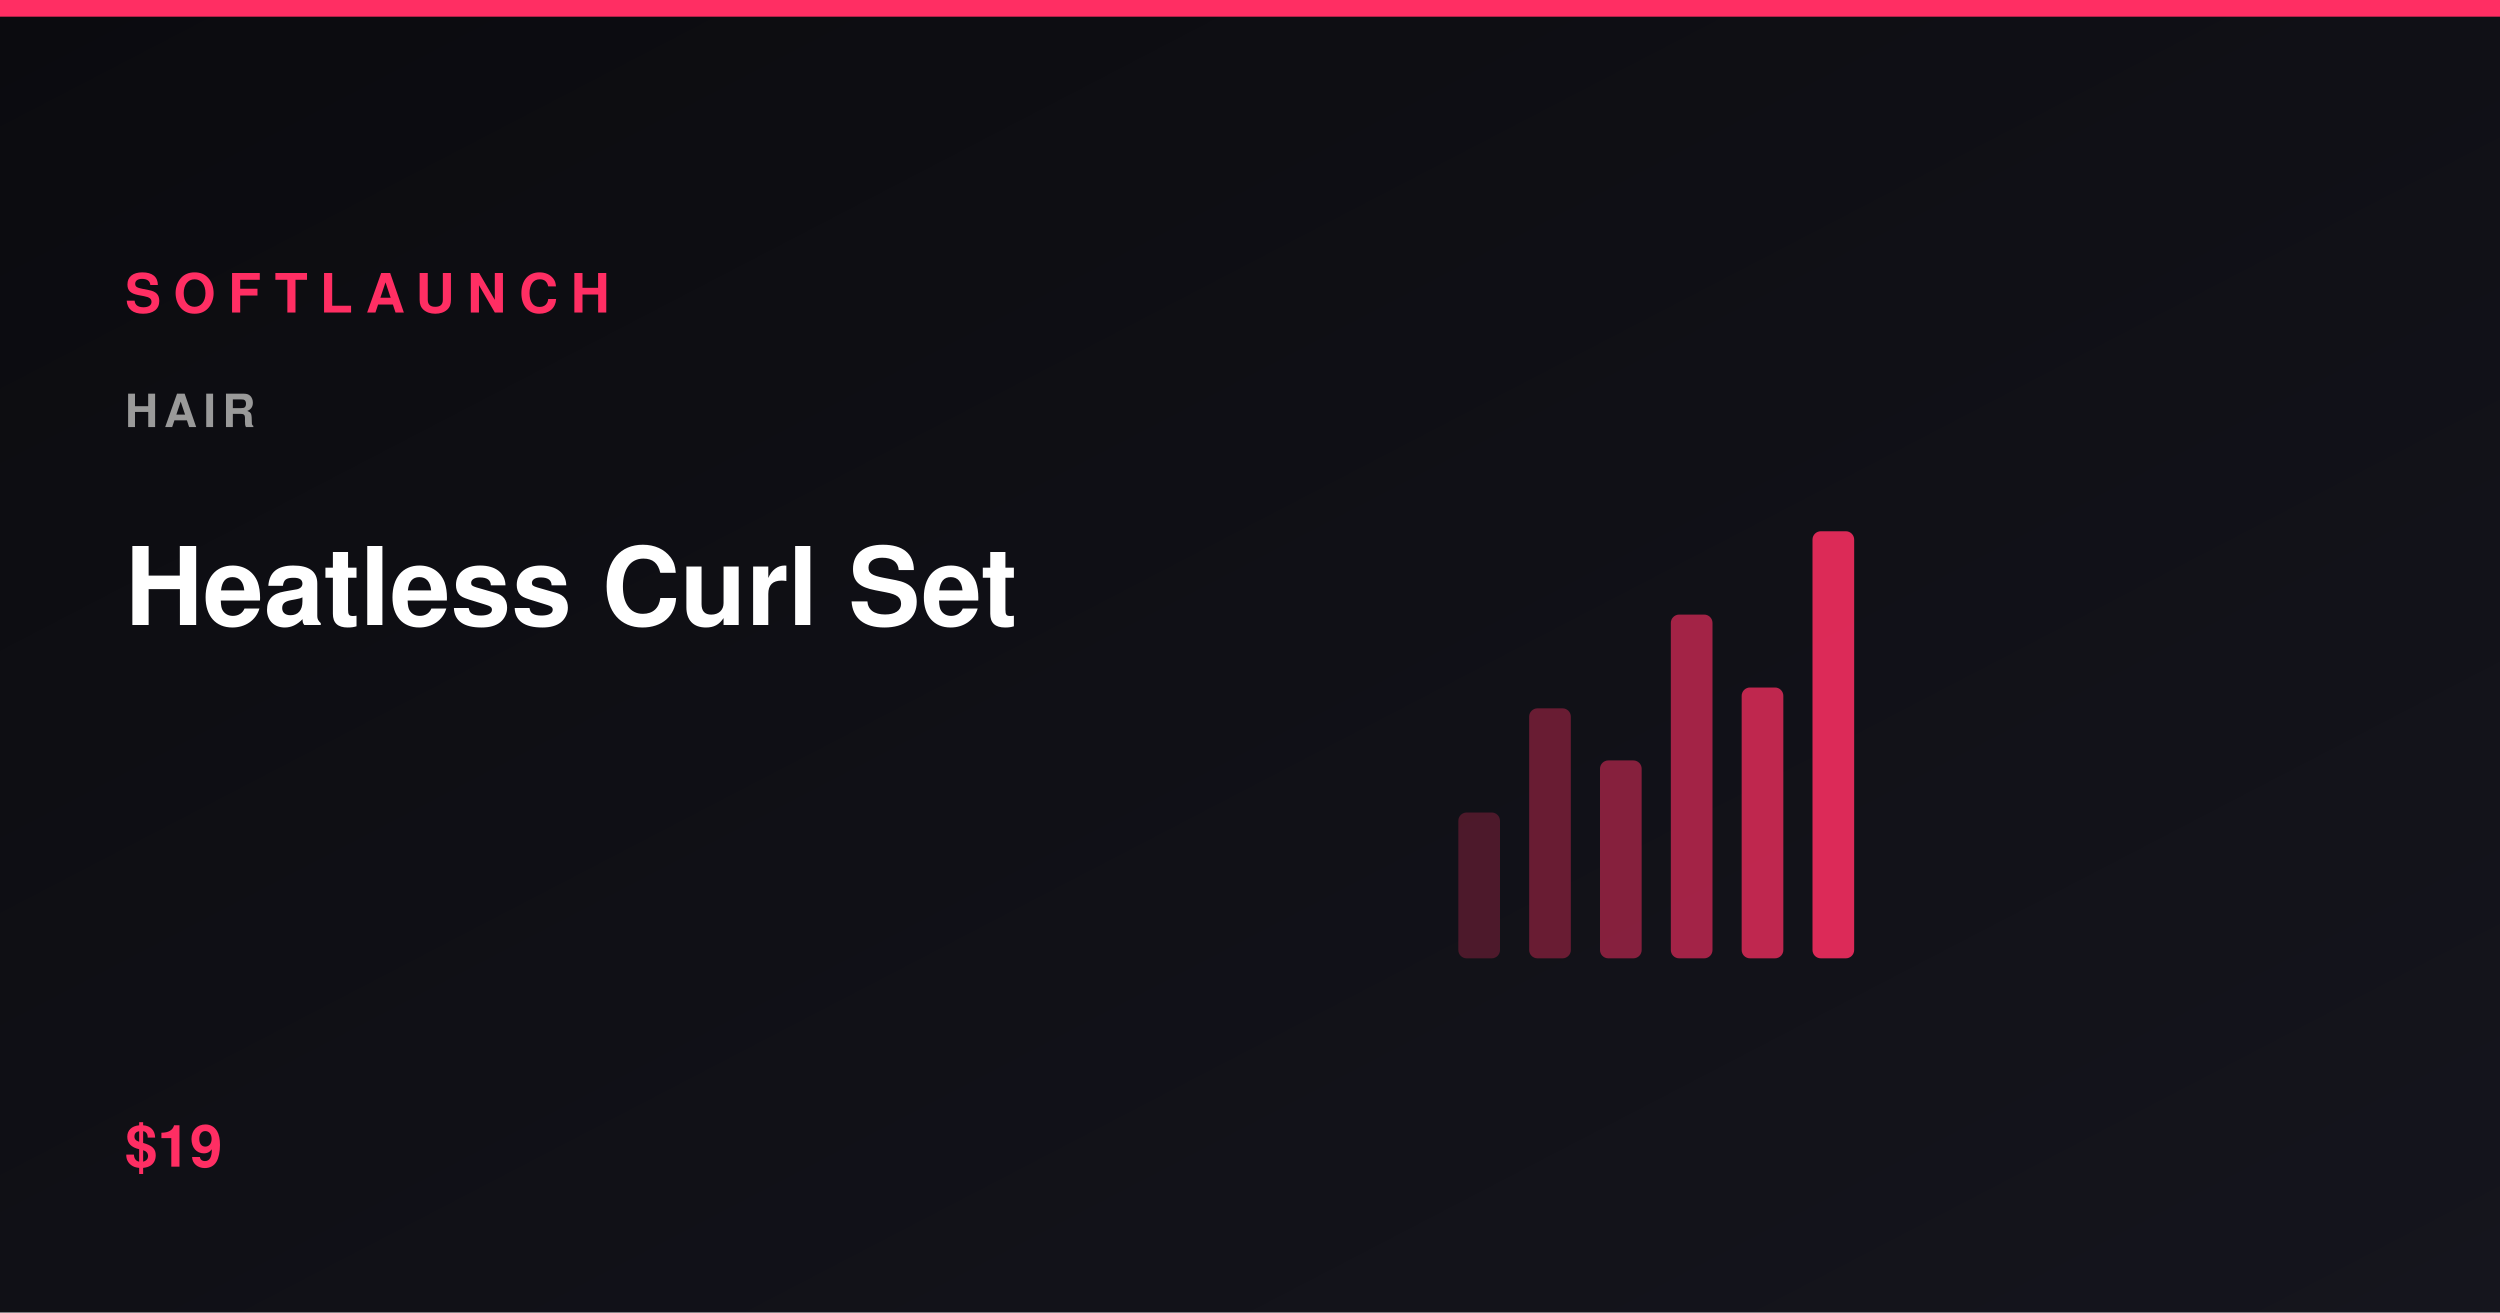
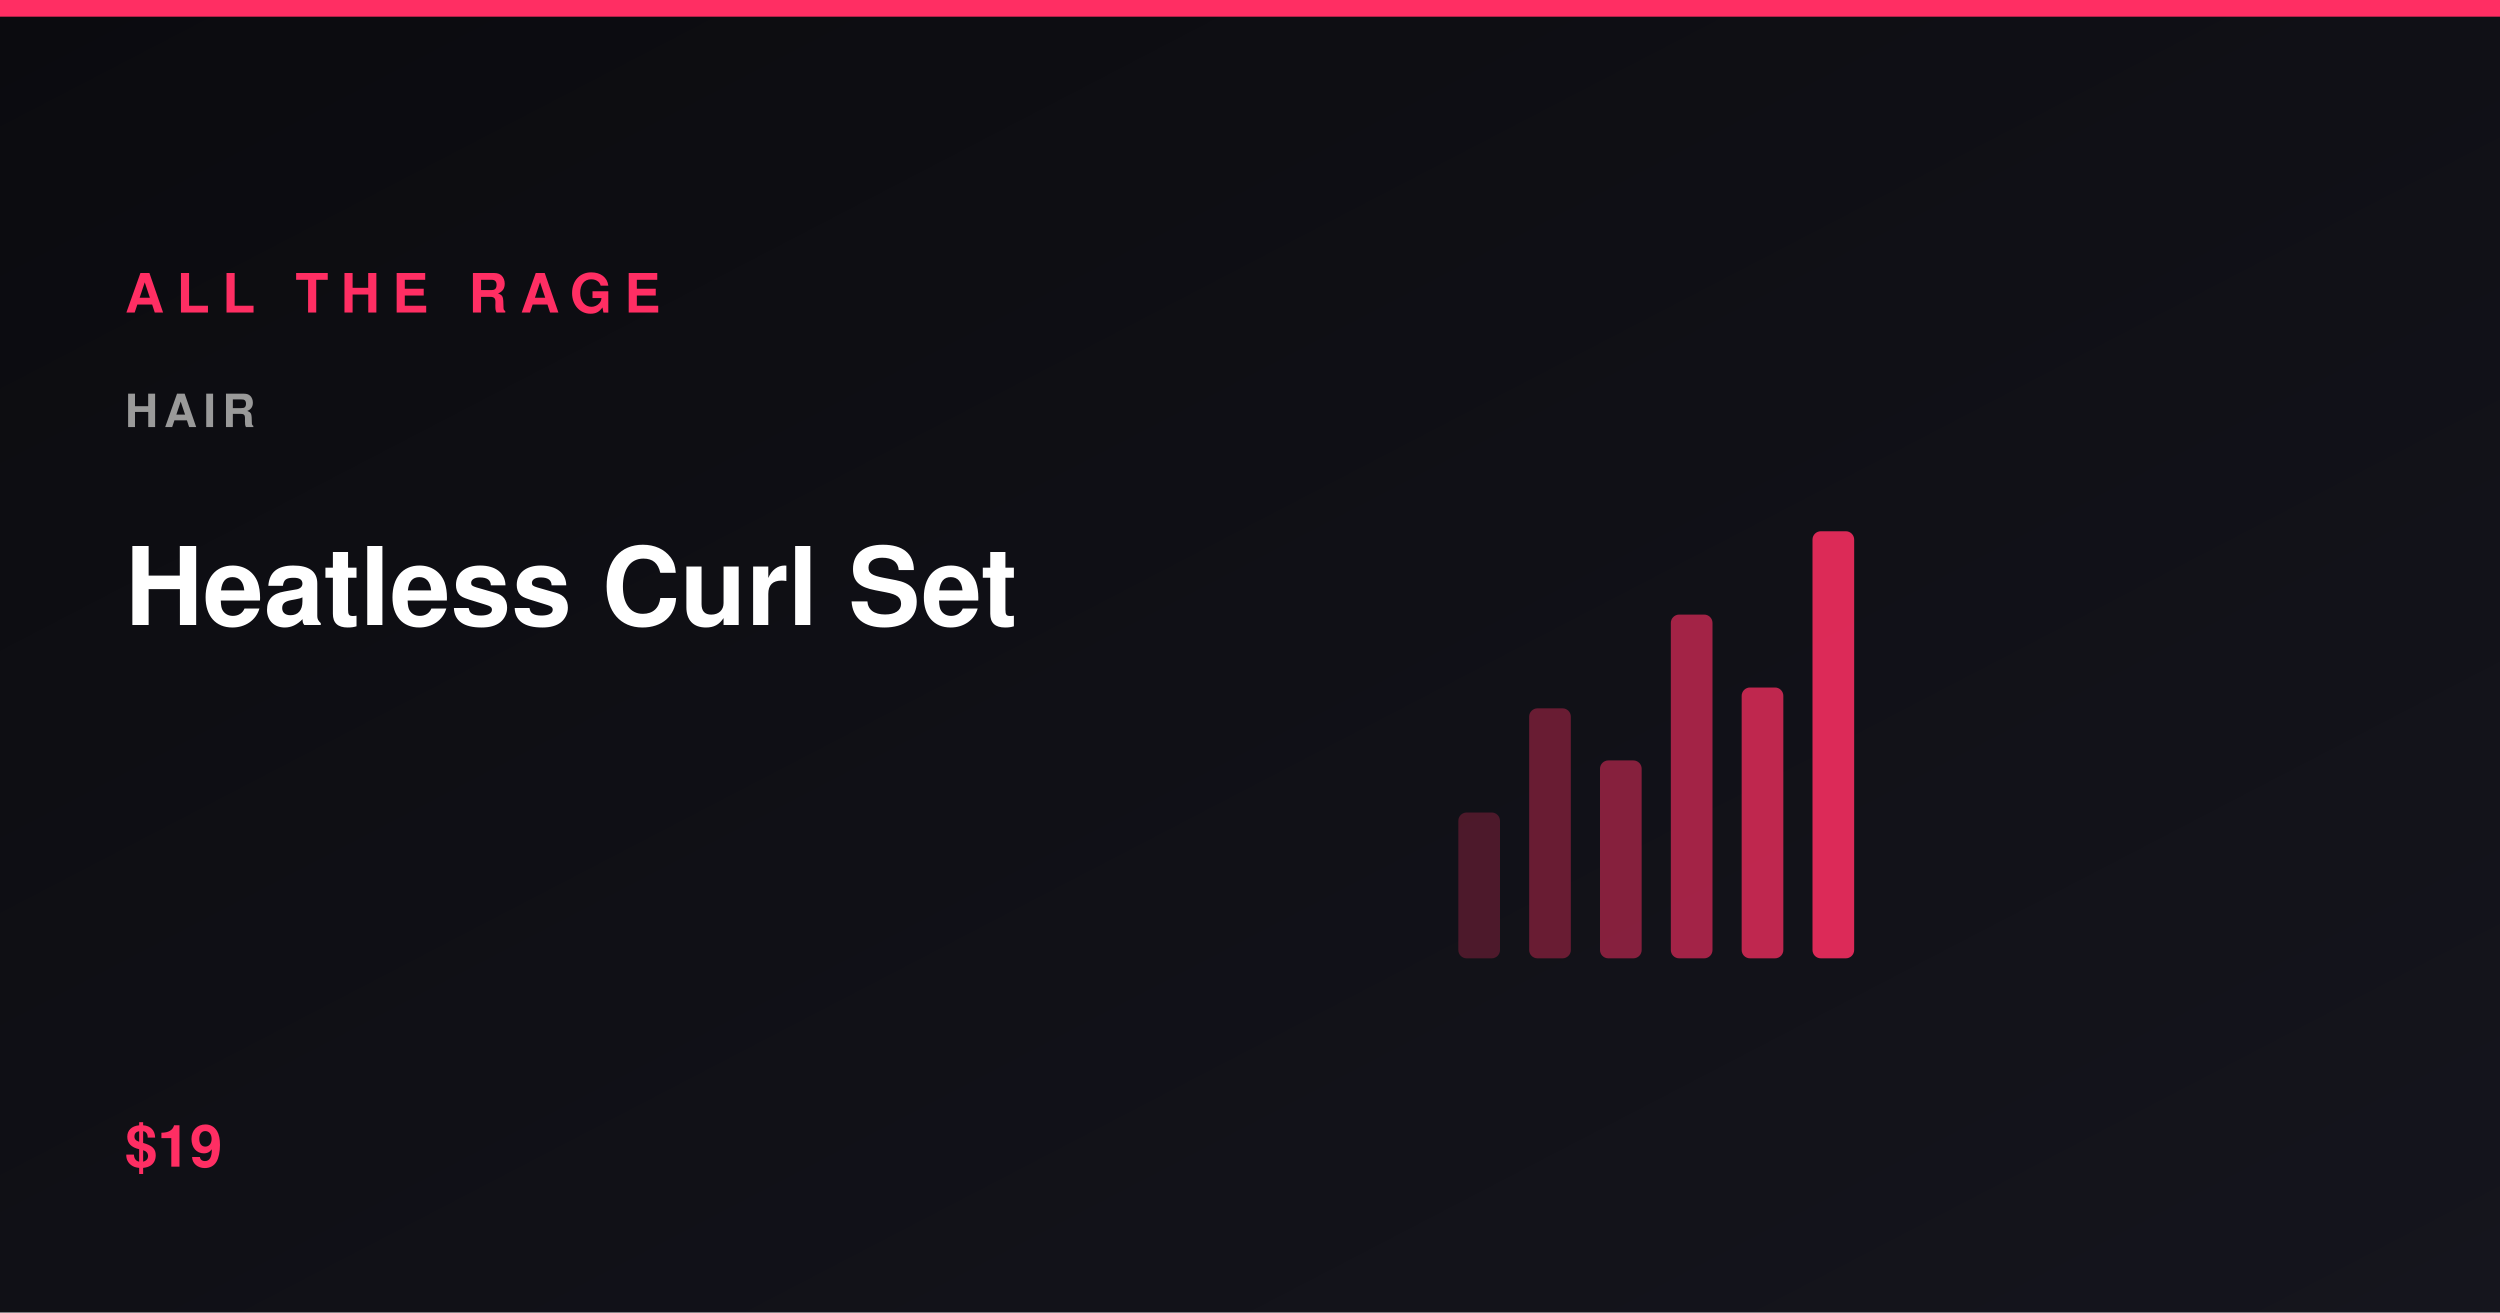
<svg xmlns="http://www.w3.org/2000/svg" viewBox="0 0 1200 630" width="1200" height="630" role="img" aria-label="Heatless Curl Set">
  <defs>
    <linearGradient id="bg" x1="0" y1="0" x2="1" y2="1">
      <stop offset="0%" stop-color="#0b0b0f" />
      <stop offset="100%" stop-color="#15151d" />
    </linearGradient>
  </defs>
  <rect width="1200" height="630" fill="url(#bg)" />
  <rect x="0" y="0" width="1200" height="8" fill="#ff2e63" />
  <rect x="700" y="390" width="20" height="70" rx="4" fill="#ff2e63" opacity="0.25" />
  <rect x="734" y="340" width="20" height="120" rx="4" fill="#ff2e63" opacity="0.37" />
  <rect x="768" y="365" width="20" height="95" rx="4" fill="#ff2e63" opacity="0.49" />
  <rect x="802" y="295" width="20" height="165" rx="4" fill="#ff2e63" opacity="0.61" />
  <rect x="836" y="330" width="20" height="130" rx="4" fill="#ff2e63" opacity="0.73" />
  <rect x="870" y="255" width="20" height="205" rx="4" fill="#ff2e63" opacity="0.85" />
-   <text x="60" y="150" font-family="Segoe UI,Helvetica,Arial,sans-serif" font-size="26" font-weight="800" letter-spacing="6" fill="#ff2e63">SOFTLAUNCH</text>
+   <text x="60" y="150" font-family="Segoe UI,Helvetica,Arial,sans-serif" font-size="26" font-weight="800" letter-spacing="6" fill="#ff2e63">ALL THE RAGE</text>
  <text x="60" y="205" font-family="Segoe UI,Helvetica,Arial,sans-serif" font-size="22" font-weight="600" letter-spacing="3" fill="#9a9a9a">HAIR</text>
  <text x="60" y="300" font-family="Segoe UI,Helvetica,Arial,sans-serif" font-size="52" font-weight="800" fill="#ffffff">Heatless Curl Set</text>
  <text x="60" y="560" font-family="Segoe UI,Helvetica,Arial,sans-serif" font-size="28" font-weight="700" fill="#ff2e63">$19</text>
</svg>
